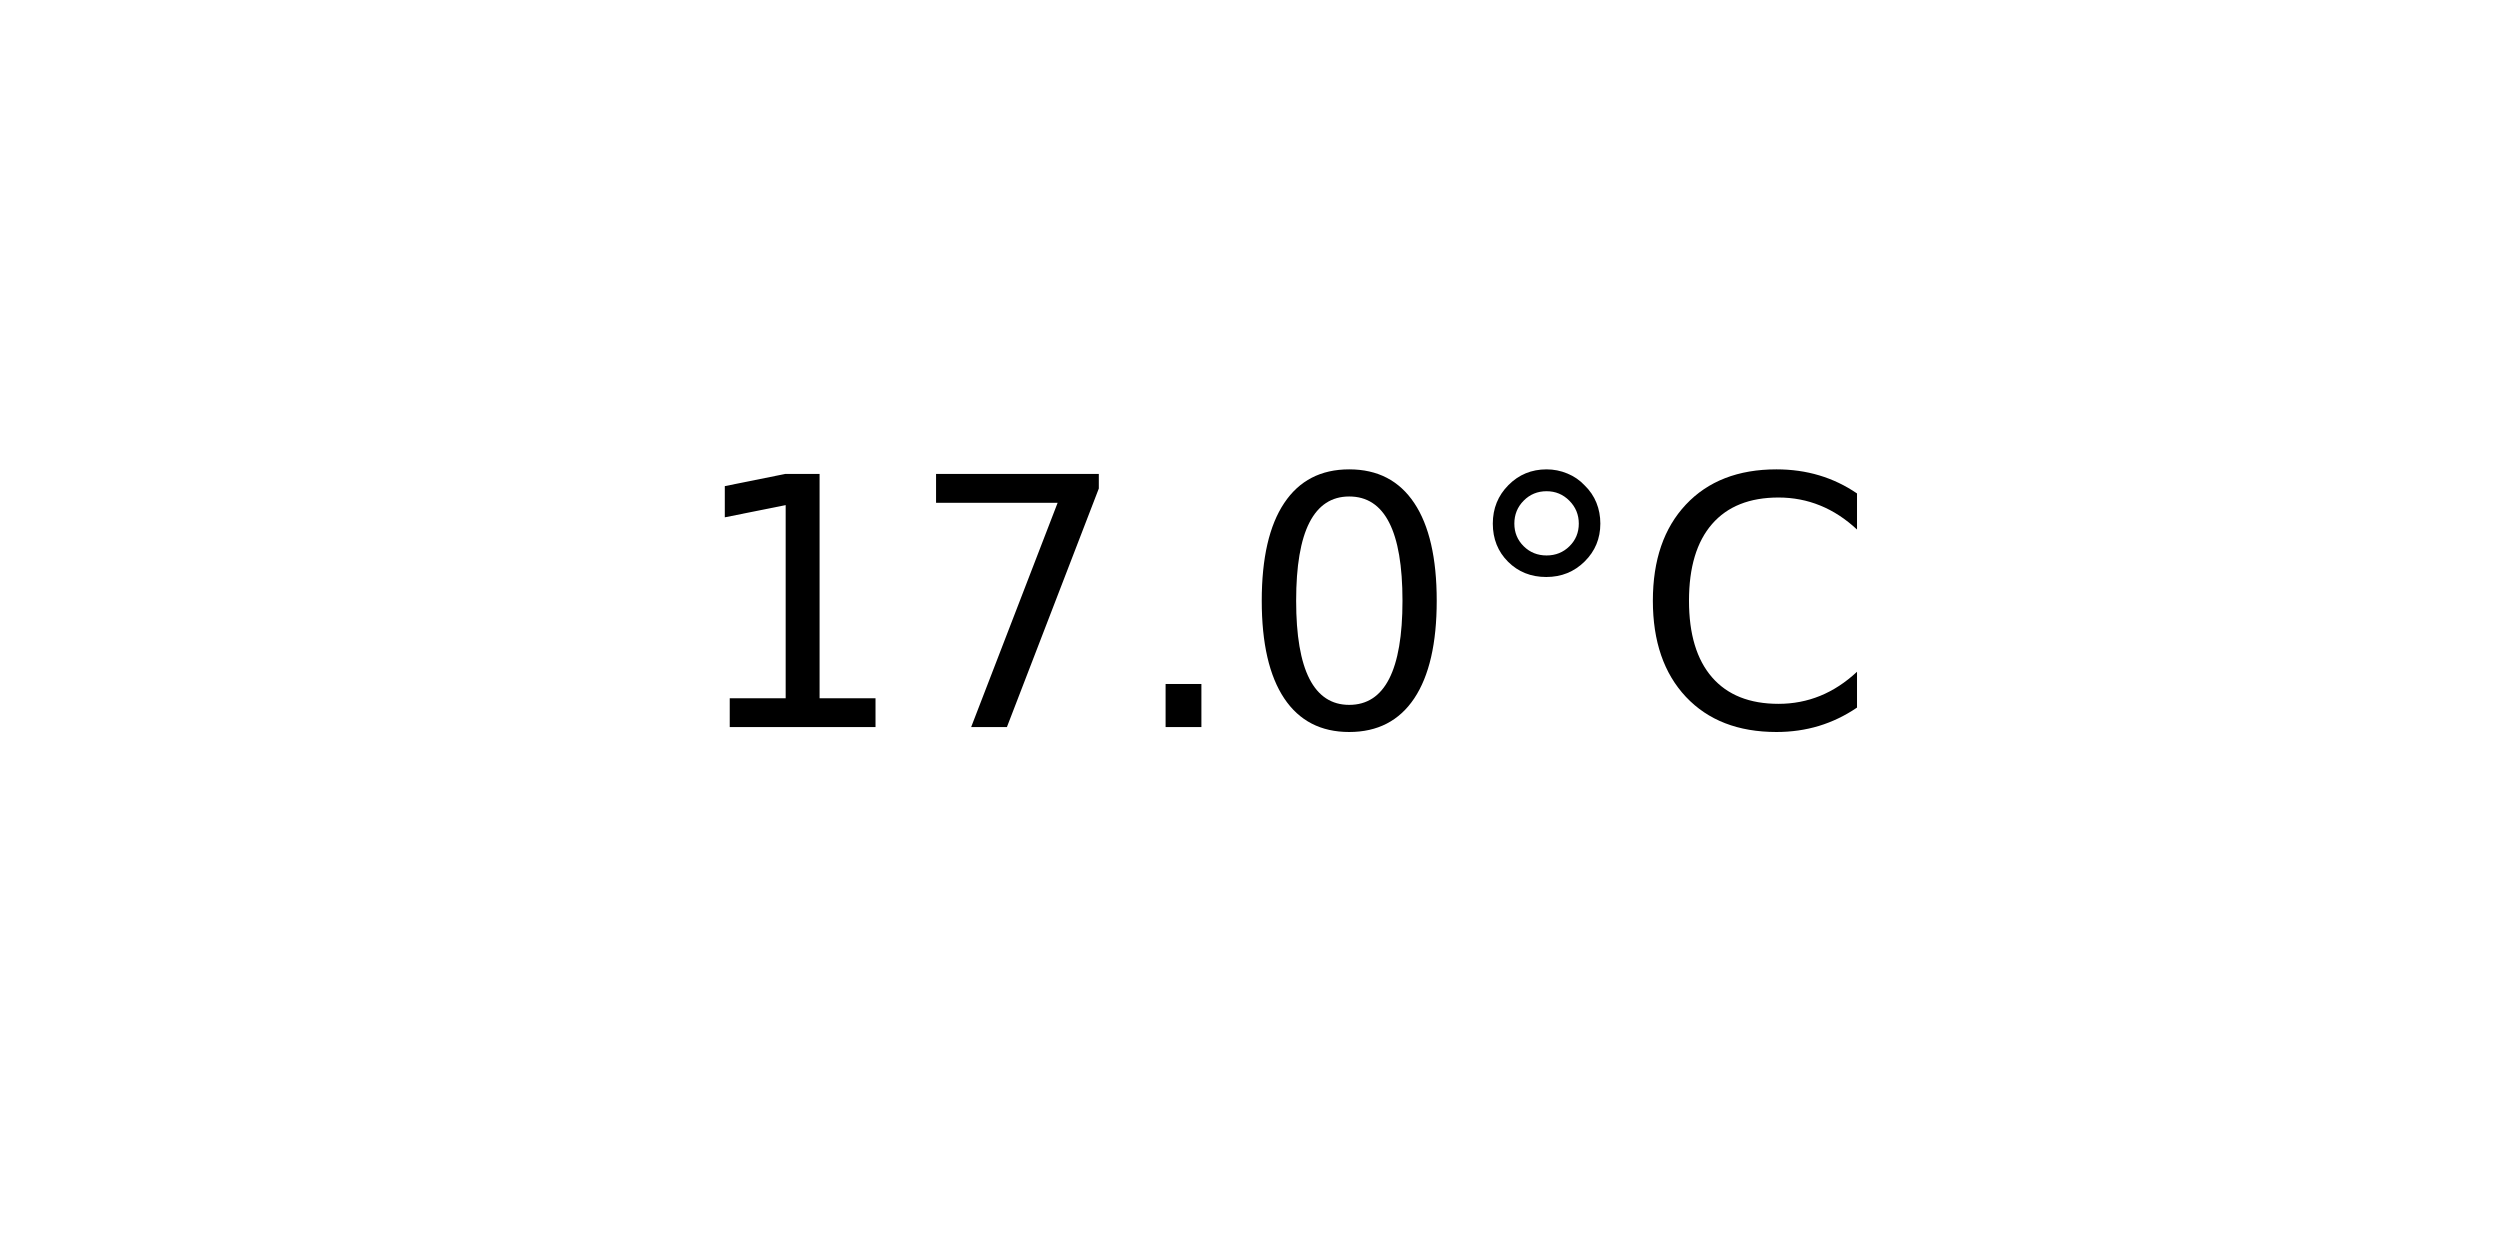
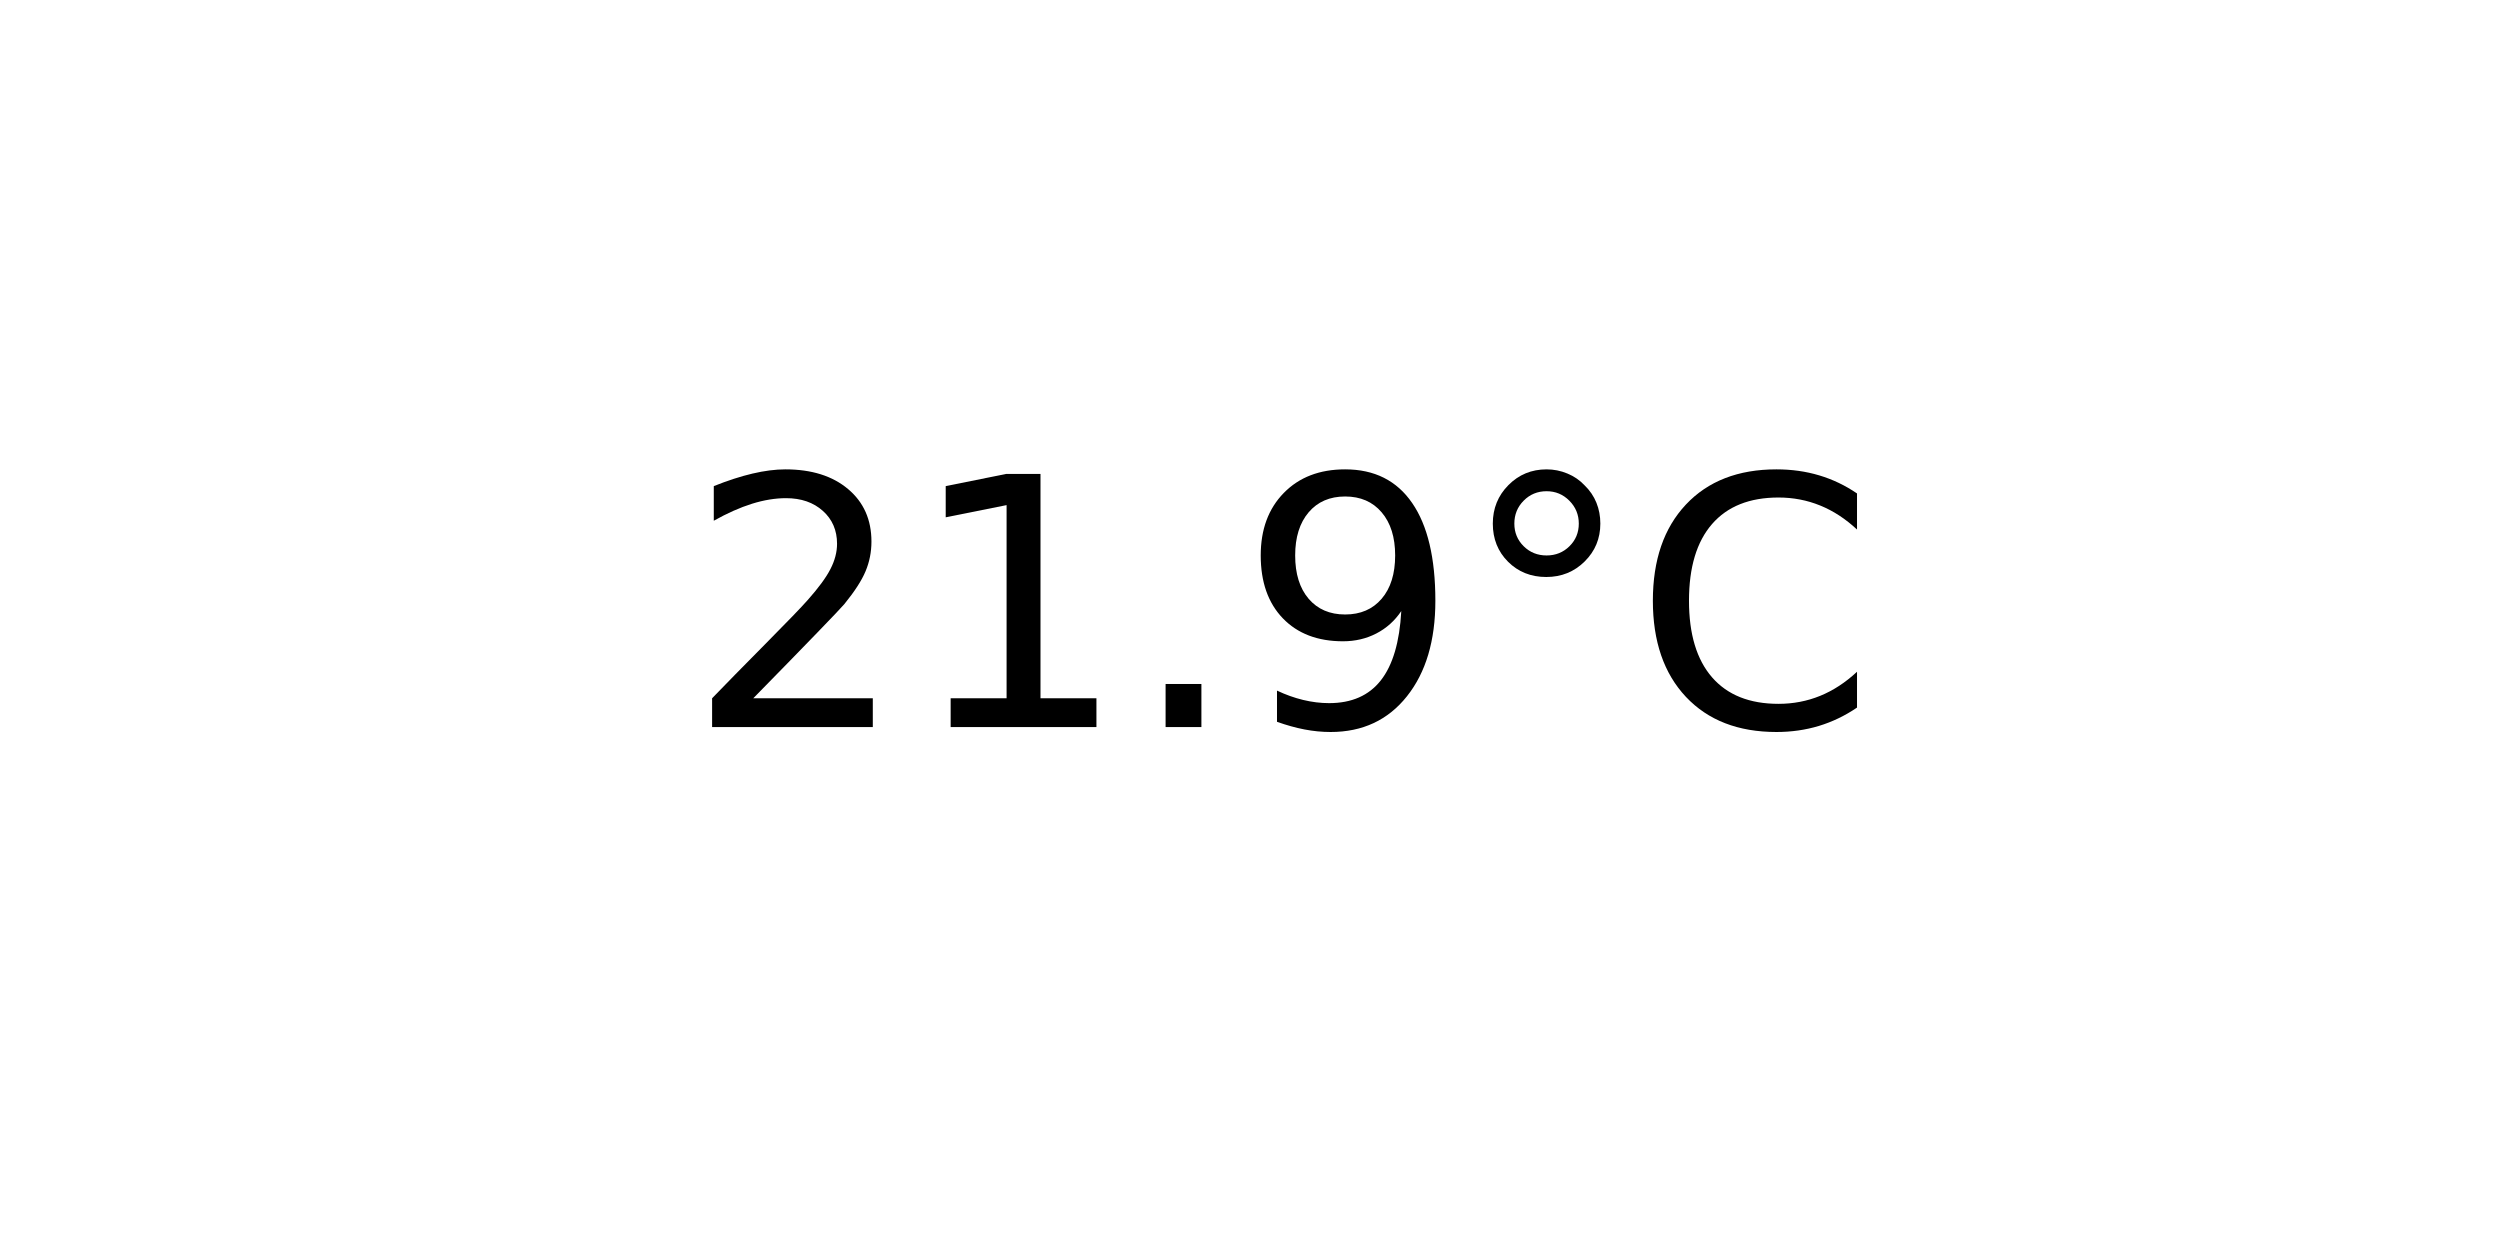
<svg xmlns="http://www.w3.org/2000/svg" xmlns:xlink="http://www.w3.org/1999/xlink" width="72pt" height="36pt" viewBox="0 0 72 36" version="1.1">
  <defs>
    <style type="text/css">*{stroke-linejoin: round; stroke-linecap: butt}</style>
  </defs>
  <g id="figure_1">
    <g id="axes_1">
      <g id="text_1">
        <g transform="translate(19.77578 20.93937) scale(0.1 -0.1)">
          <defs>
+             <path id="DejaVuSans-32" d="M 1228 531  L 3431 531  L 3431 0  L 469 0  L 469 531  Q 828 903 1448 1529  Q 2069 2156 2228 2338  Q 2531 2678 2651 2914  Q 2772 3150 2772 3378  Q 2772 3750 2511 3984  Q 2250 4219 1831 4219  Q 1534 4219 1204 4116  Q 875 4013 500 3803  L 500 4441  Q 881 4594 1212 4672  Q 1544 4750 1819 4750  Q 2544 4750 2975 4387  Q 3406 4025 3406 3419  Q 3406 3131 3298 2873  Q 3191 2616 2906 2266  Q 2828 2175 2409 1742  Q 1991 1309 1228 531  z " transform="scale(0.015625)" />
            <path id="DejaVuSans-31" d="M 794 531  L 1825 531  L 1825 4091  L 703 3866  L 703 4441  L 1819 4666  L 2450 4666  L 2450 531  L 3481 531  L 3481 0  L 794 0  L 794 531  z " transform="scale(0.015625)" />
-             <path id="DejaVuSans-37" d="M 525 4666  L 3525 4666  L 3525 4397  L 1831 0  L 1172 0  L 2766 4134  L 525 4134  L 525 4666  z " transform="scale(0.015625)" />
            <path id="DejaVuSans-2e" d="M 684 794  L 1344 794  L 1344 0  L 684 0  L 684 794  z " transform="scale(0.015625)" />
-             <path id="DejaVuSans-30" d="M 2034 4250  Q 1547 4250 1301 3770  Q 1056 3291 1056 2328  Q 1056 1369 1301 889  Q 1547 409 2034 409  Q 2525 409 2770 889  Q 3016 1369 3016 2328  Q 3016 3291 2770 3770  Q 2525 4250 2034 4250  z M 2034 4750  Q 2819 4750 3233 4129  Q 3647 3509 3647 2328  Q 3647 1150 3233 529  Q 2819 -91 2034 -91  Q 1250 -91 836 529  Q 422 1150 422 2328  Q 422 3509 836 4129  Q 1250 4750 2034 4750  z " transform="scale(0.015625)" />
+             <path id="DejaVuSans-39" d="M 703 97  L 703 672  Q 941 559 1184 500  Q 1428 441 1663 441  Q 2288 441 2617 861  Q 2947 1281 2994 2138  Q 2813 1869 2534 1725  Q 2256 1581 1919 1581  Q 1219 1581 811 2004  Q 403 2428 403 3163  Q 403 3881 828 4315  Q 1253 4750 1959 4750  Q 2769 4750 3195 4129  Q 3622 3509 3622 2328  Q 3622 1225 3098 567  Q 2575 -91 1691 -91  Q 1453 -91 1209 -44  Q 966 3 703 97  z M 1959 2075  Q 2384 2075 2632 2365  Q 2881 2656 2881 3163  Q 2881 3666 2632 3958  Q 2384 4250 1959 4250  Q 1534 4250 1286 3958  Q 1038 3666 1038 3163  Q 1038 2656 1286 2365  Q 1534 2075 1959 2075  z " transform="scale(0.015625)" />
            <path id="DejaVuSans-b0" d="M 1600 4347  Q 1350 4347 1178 4173  Q 1006 4000 1006 3750  Q 1006 3503 1178 3333  Q 1350 3163 1600 3163  Q 1850 3163 2022 3333  Q 2194 3503 2194 3750  Q 2194 3997 2020 4172  Q 1847 4347 1600 4347  z M 1600 4750  Q 1800 4750 1984 4673  Q 2169 4597 2303 4453  Q 2447 4313 2519 4134  Q 2591 3956 2591 3750  Q 2591 3338 2302 3052  Q 2013 2766 1594 2766  Q 1172 2766 890 3047  Q 609 3328 609 3750  Q 609 4169 896 4459  Q 1184 4750 1600 4750  z " transform="scale(0.015625)" />
            <path id="DejaVuSans-43" d="M 4122 4306  L 4122 3641  Q 3803 3938 3442 4084  Q 3081 4231 2675 4231  Q 1875 4231 1450 3742  Q 1025 3253 1025 2328  Q 1025 1406 1450 917  Q 1875 428 2675 428  Q 3081 428 3442 575  Q 3803 722 4122 1019  L 4122 359  Q 3791 134 3420 21  Q 3050 -91 2638 -91  Q 1578 -91 968 557  Q 359 1206 359 2328  Q 359 3453 968 4101  Q 1578 4750 2638 4750  Q 3056 4750 3426 4639  Q 3797 4528 4122 4306  z " transform="scale(0.015625)" />
          </defs>
-           <use xlink:href="#DejaVuSans-31" />
-           <use xlink:href="#DejaVuSans-37" x="63.623" />
+           <use xlink:href="#DejaVuSans-32" />
+           <use xlink:href="#DejaVuSans-31" x="63.623" />
          <use xlink:href="#DejaVuSans-2e" x="127.246" />
-           <use xlink:href="#DejaVuSans-30" x="159.033" />
+           <use xlink:href="#DejaVuSans-39" x="159.033" />
          <use xlink:href="#DejaVuSans-b0" x="222.656" />
          <use xlink:href="#DejaVuSans-43" x="272.656" />
        </g>
      </g>
    </g>
  </g>
</svg>
